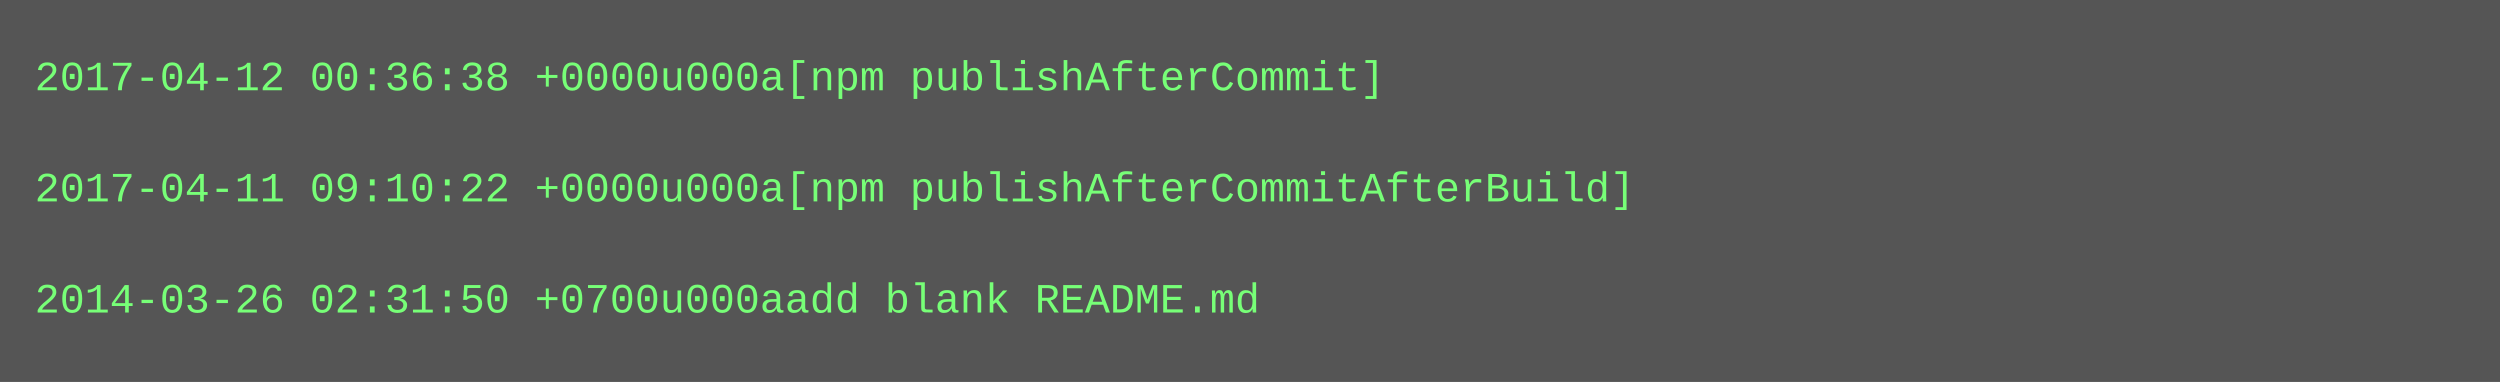
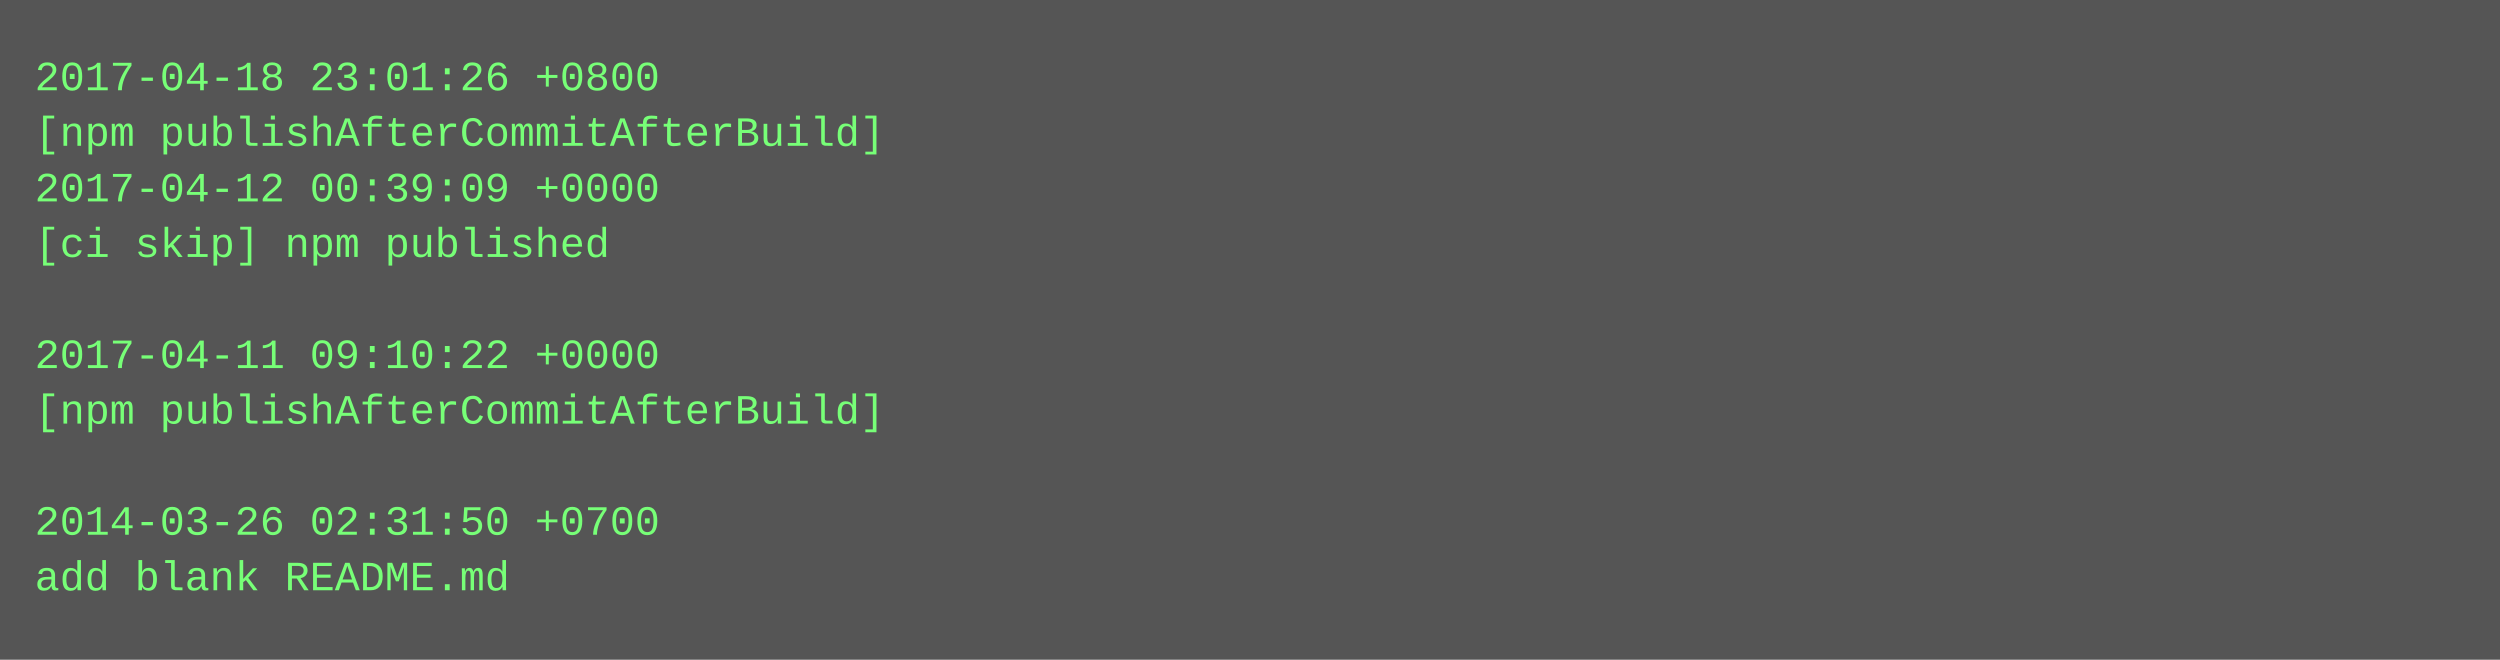
- <svg xmlns="http://www.w3.org/2000/svg" height="110" width="720">
-   <rect height="110" fill="#555" width="720" />
+ <svg xmlns="http://www.w3.org/2000/svg" height="190" width="720">
+   <rect height="190" fill="#555" width="720" />
  <text fill="#7f7" font-family="Courier New" font-size="12" xml:space="preserve">
-     <tspan x="10" y="26">2017-04-12 00:36:38 +0000u000a[npm publishAfterCommit]</tspan>
-     <tspan x="10" y="42" />
-     <tspan x="10" y="58">2017-04-11 09:10:22 +0000u000a[npm publishAfterCommitAfterBuild]</tspan>
-     <tspan x="10" y="74" />
-     <tspan x="10" y="90">2014-03-26 02:31:50 +0700u000aadd blank README.md</tspan>
+     <tspan x="10" y="26">2017-04-18 23:01:26 +0800</tspan>
+     <tspan x="10" y="42">[npm publishAfterCommitAfterBuild]</tspan>
+     <tspan x="10" y="58">2017-04-12 00:39:09 +0000</tspan>
+     <tspan x="10" y="74">[ci skip] npm published</tspan>
+     <tspan x="10" y="90" />
+     <tspan x="10" y="106">2017-04-11 09:10:22 +0000</tspan>
+     <tspan x="10" y="122">[npm publishAfterCommitAfterBuild]</tspan>
+     <tspan x="10" y="138" />
+     <tspan x="10" y="154">2014-03-26 02:31:50 +0700</tspan>
+     <tspan x="10" y="170">add blank README.md</tspan>
  </text>
</svg>
